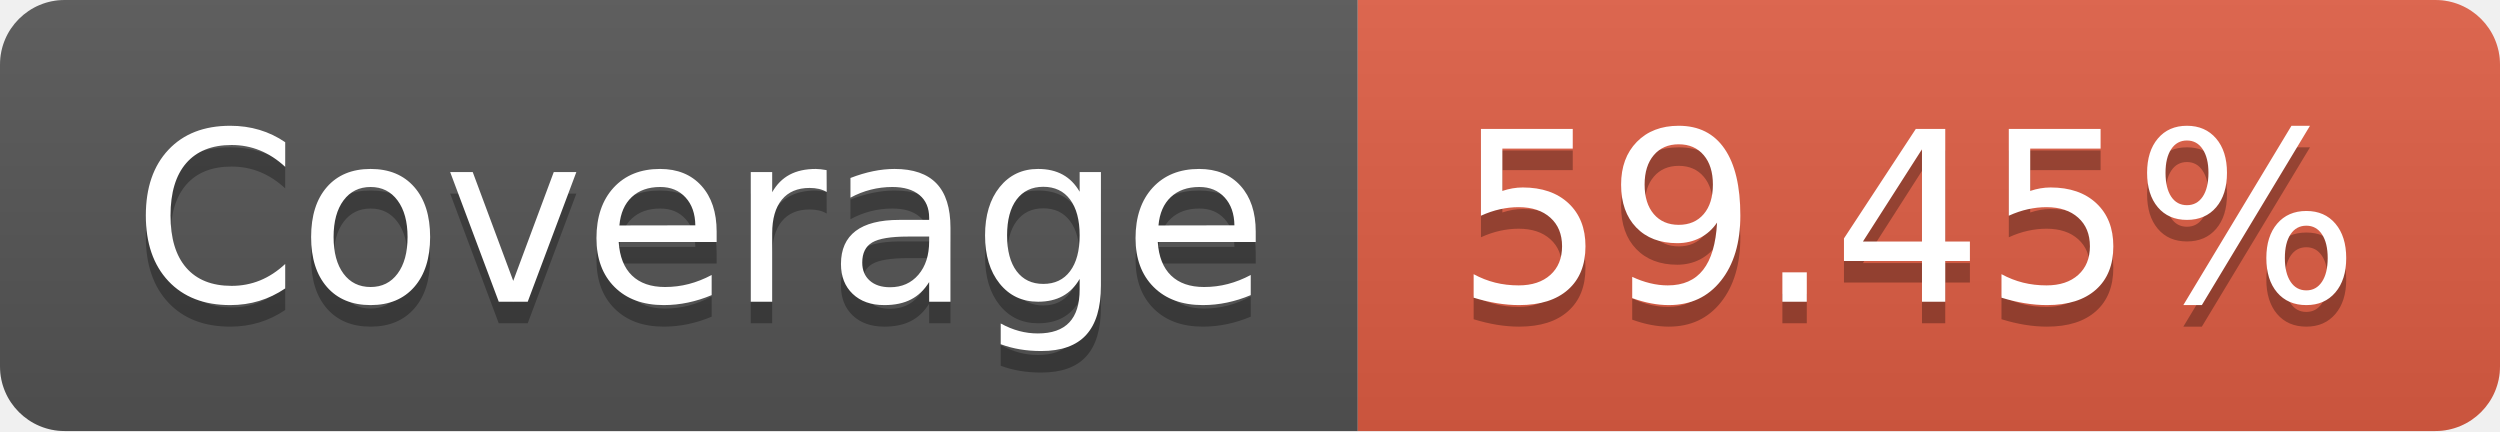
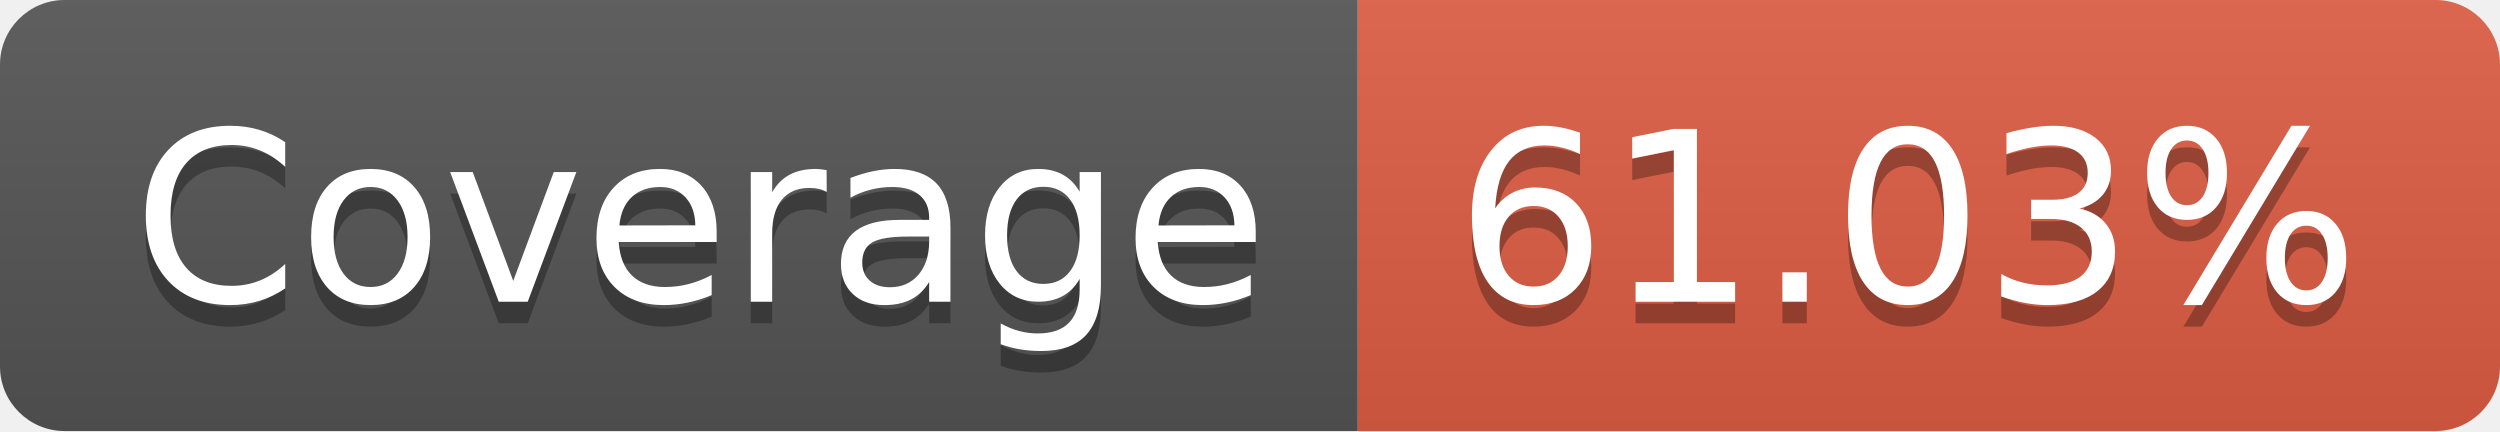
- <svg xmlns="http://www.w3.org/2000/svg" width="116" height="20" role="img" aria-label="Coverage: 59.45%">
+ <svg xmlns="http://www.w3.org/2000/svg" width="116" height="20" role="img" aria-label="Coverage: 61.03%">
  <linearGradient id="s" x2="0" y2="100%">
    <stop offset="0" stop-color="#bbb" stop-opacity=".1" />
    <stop offset="1" stop-opacity=".1" />
  </linearGradient>
  <clipPath id="r">
    <rect width="116" height="20" rx="3" fill="#fff" />
  </clipPath>
  <g clip-path="url(#r)">
    <rect width="63" height="20" fill="#555" />
    <rect x="63" width="53" height="20" fill="#e05d44" />
    <rect width="116" height="20" fill="url(#s)" />
  </g>
  <g fill="#fff" text-anchor="middle" font-family="Verdana,Geneva,DejaVu Sans,sans-serif" text-rendering="geometricPrecision" font-size="110">
    <text aria-hidden="true" x="325" y="150" fill="#010101" fill-opacity=".3" transform="scale(.1)" textLength="530">Coverage</text>
    <text x="325" y="140" transform="scale(.1)" fill="#fff" textLength="530">Coverage</text>
-     <text aria-hidden="true" x="885" y="150" fill="#010101" fill-opacity=".3" transform="scale(.1)" textLength="430">59.45%</text>
-     <text x="885" y="140" transform="scale(.1)" fill="#fff" textLength="430">59.45%</text>
+     <text aria-hidden="true" x="885" y="150" fill="#010101" fill-opacity=".3" transform="scale(.1)" textLength="430">61.03%</text>
+     <text x="885" y="140" transform="scale(.1)" fill="#fff" textLength="430">61.03%</text>
  </g>
</svg>
